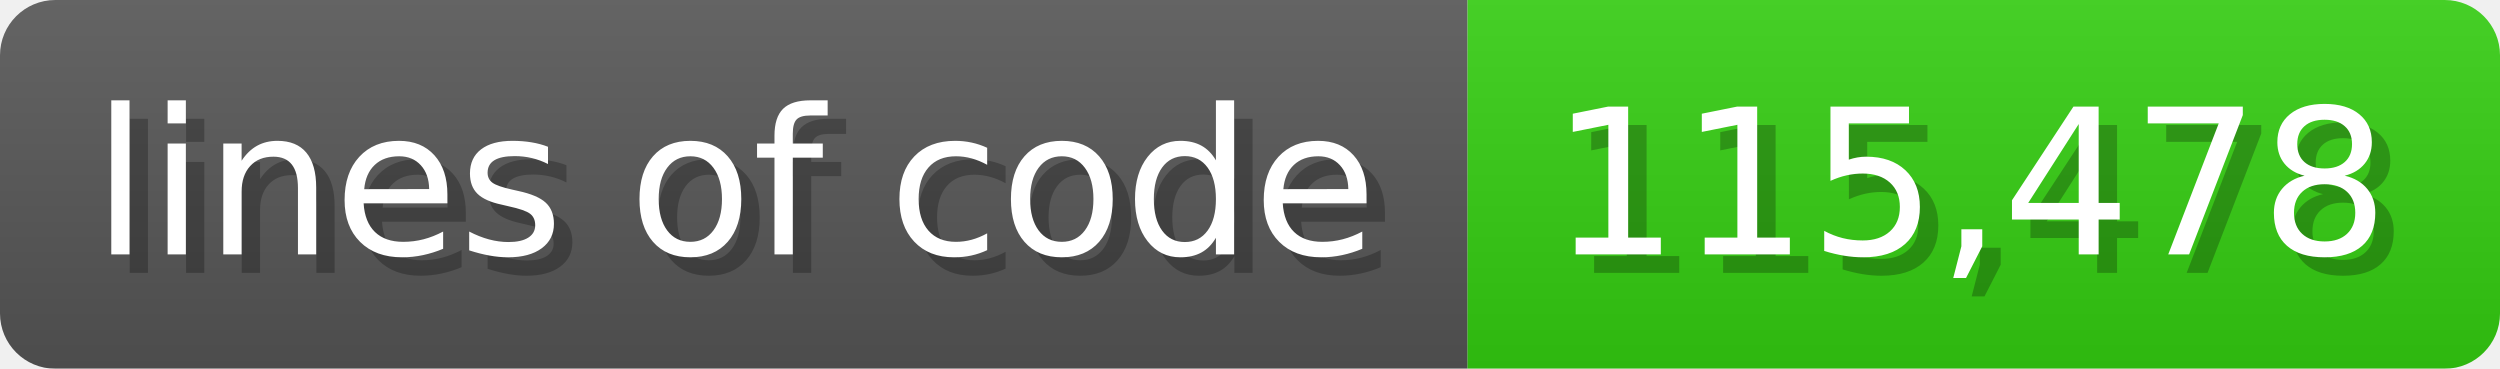
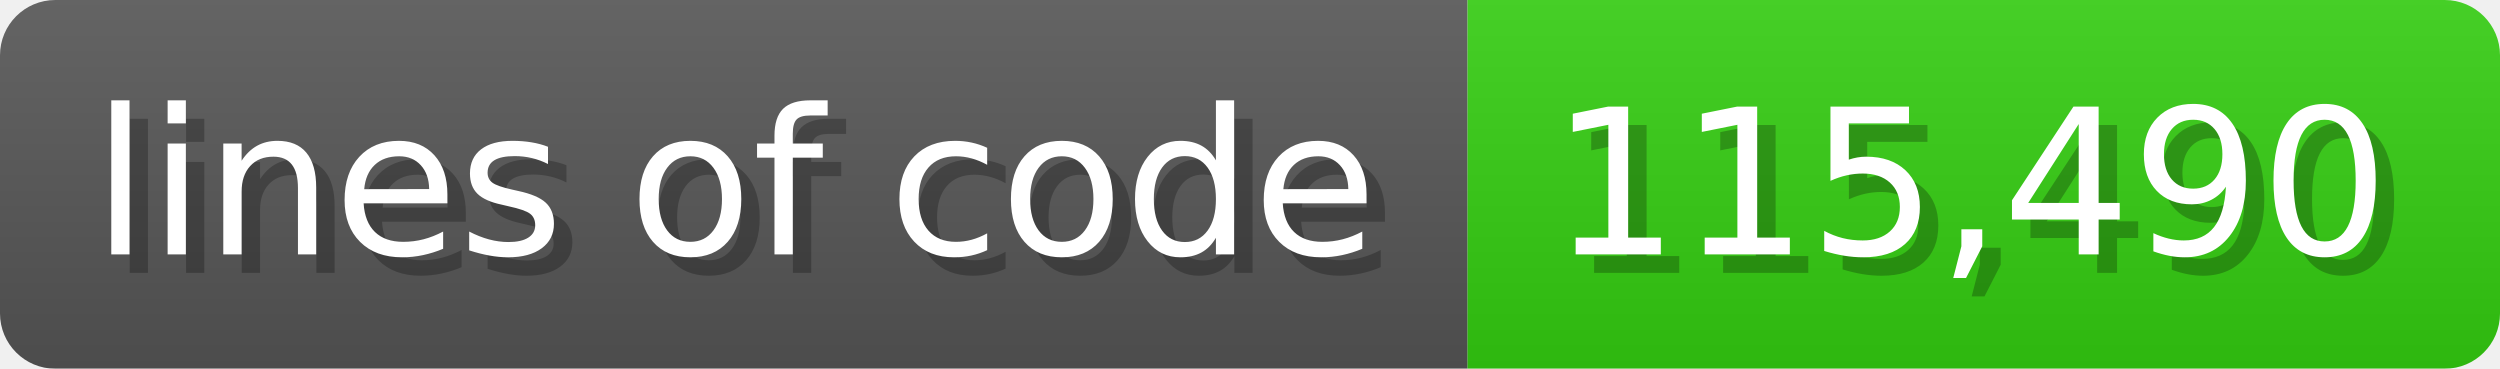
<svg xmlns="http://www.w3.org/2000/svg" width="135.6" height="20" viewBox="0 0 1356 200">
  <linearGradient id="a" x2="0" y2="100%">
    <stop offset="0" stop-opacity=".1" stop-color="#EEE" />
    <stop offset="1" stop-opacity=".1" />
  </linearGradient>
  <mask id="m">
    <rect width="1356" height="200" rx="30" fill="#FFF" />
  </mask>
  <g mask="url(#m)">
    <rect width="796" height="200" fill="#555" />
    <rect width="560" height="200" fill="#3C1" x="796" />
    <rect width="1356" height="200" fill="url(#a)" />
  </g>
  <g fill="#fff" text-anchor="start" font-family="Verdana,DejaVu Sans,sans-serif" font-size="110">
    <text x="60" y="148" textLength="696" fill="#000" opacity="0.25">lines of code</text>
    <text x="50" y="138" textLength="696">lines of code</text>
-     <text x="851" y="148" textLength="460" fill="#000" opacity="0.25">115,478</text>
-     <text x="841" y="138" textLength="460">115,478</text>
+     <text x="851" y="148" textLength="460" fill="#000" opacity="0.25">115,490</text>
+     <text x="841" y="138" textLength="460">115,490</text>
  </g>
</svg>
